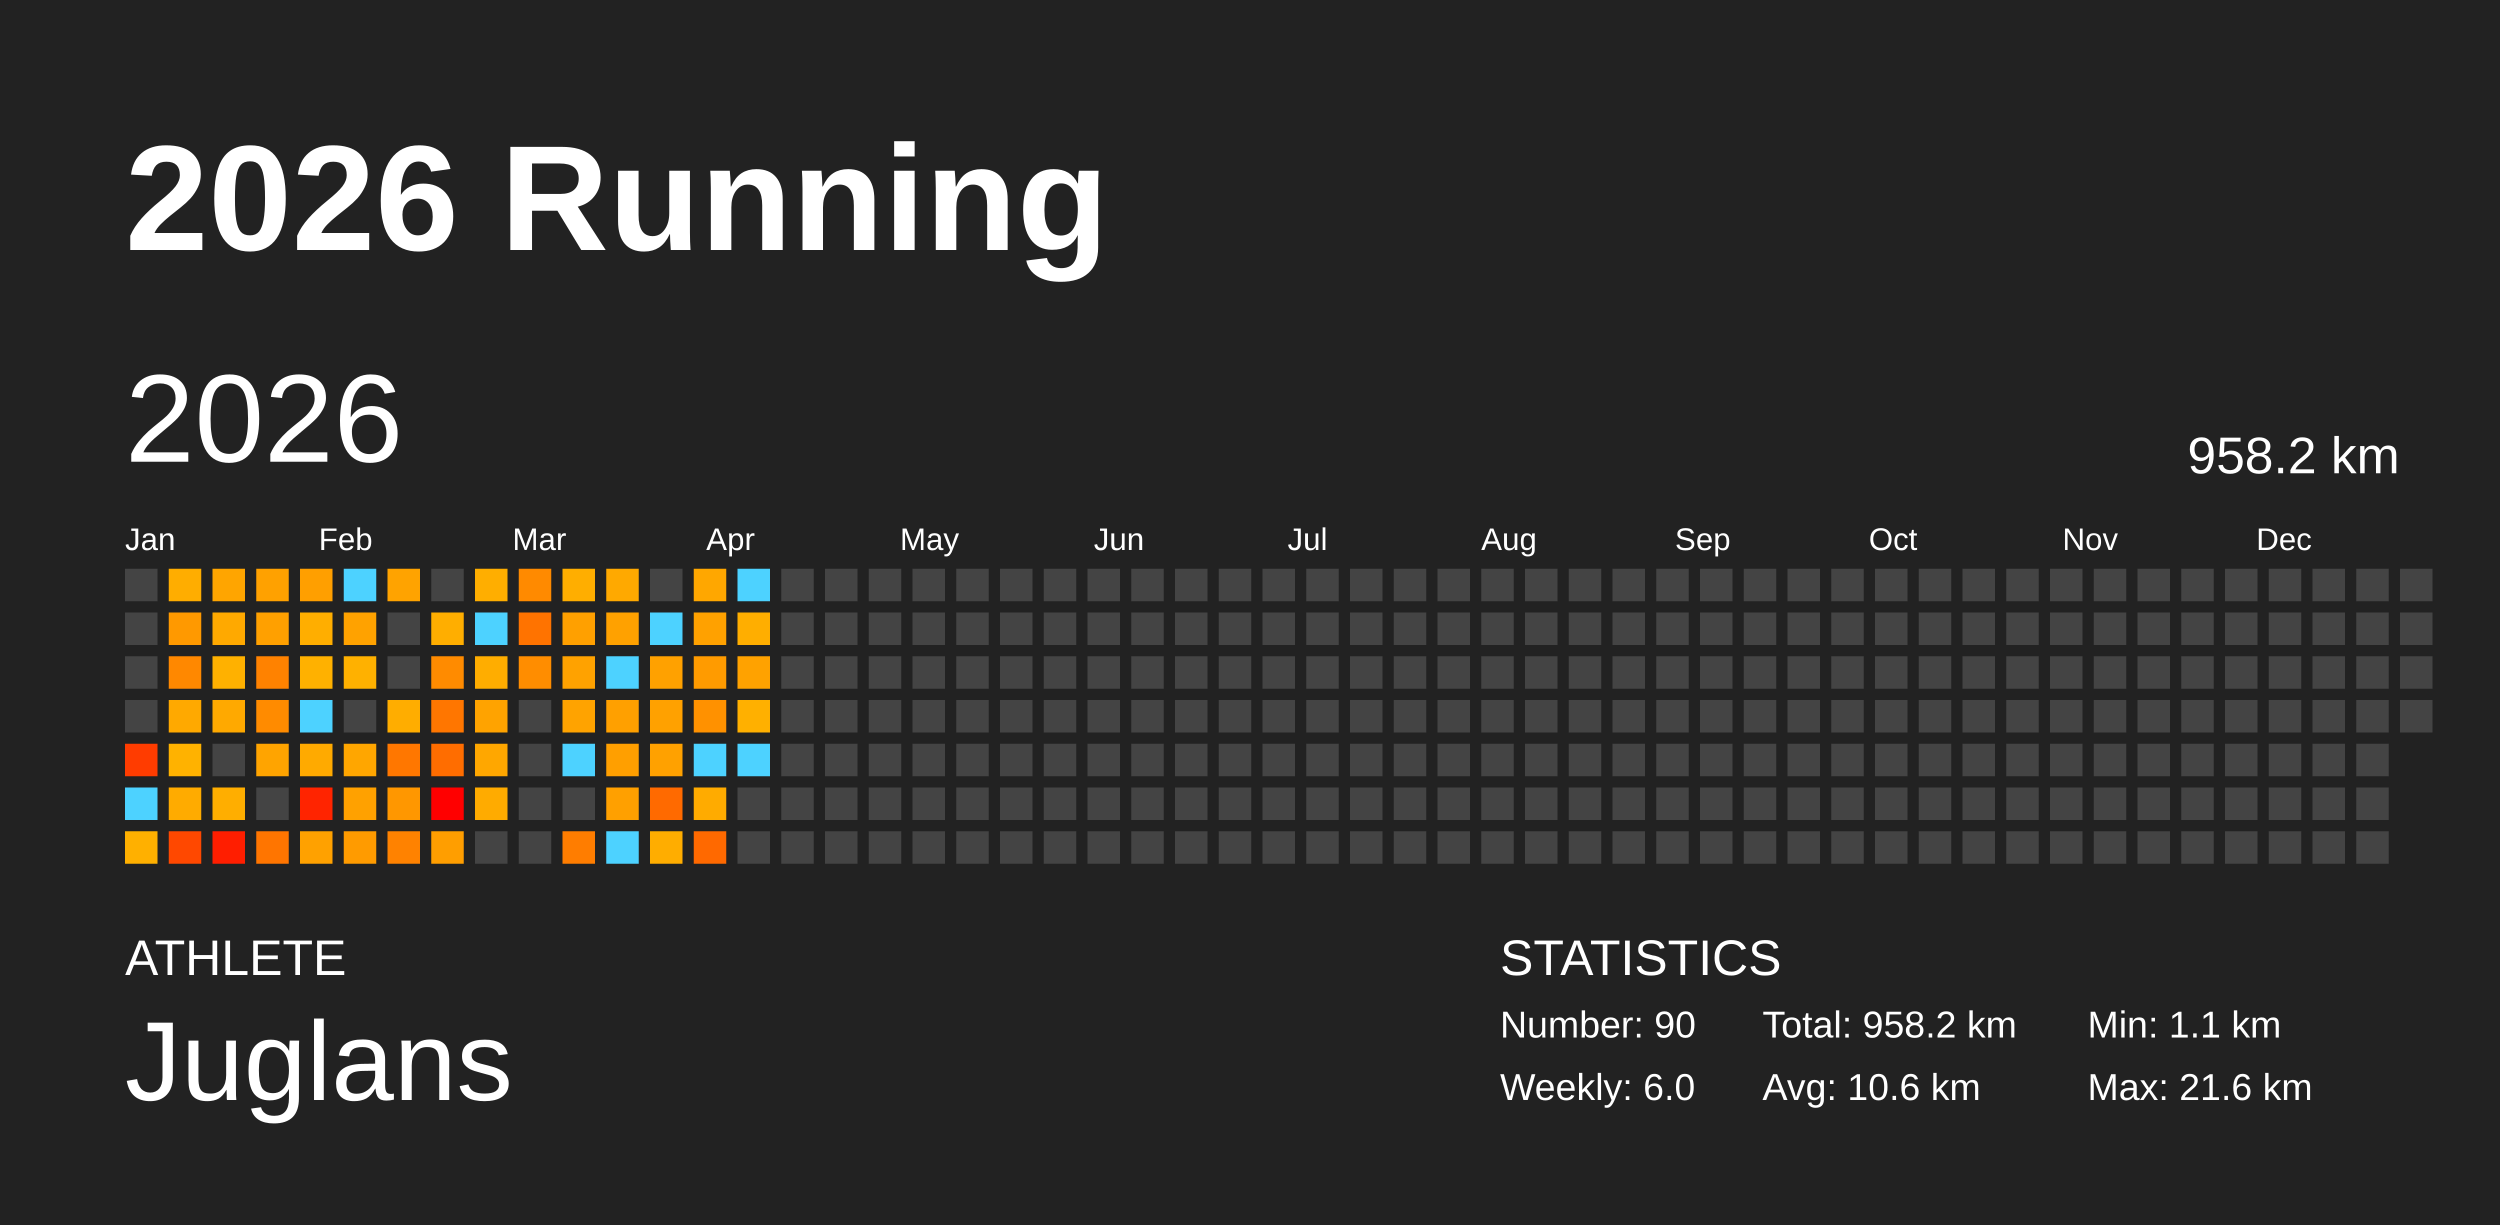
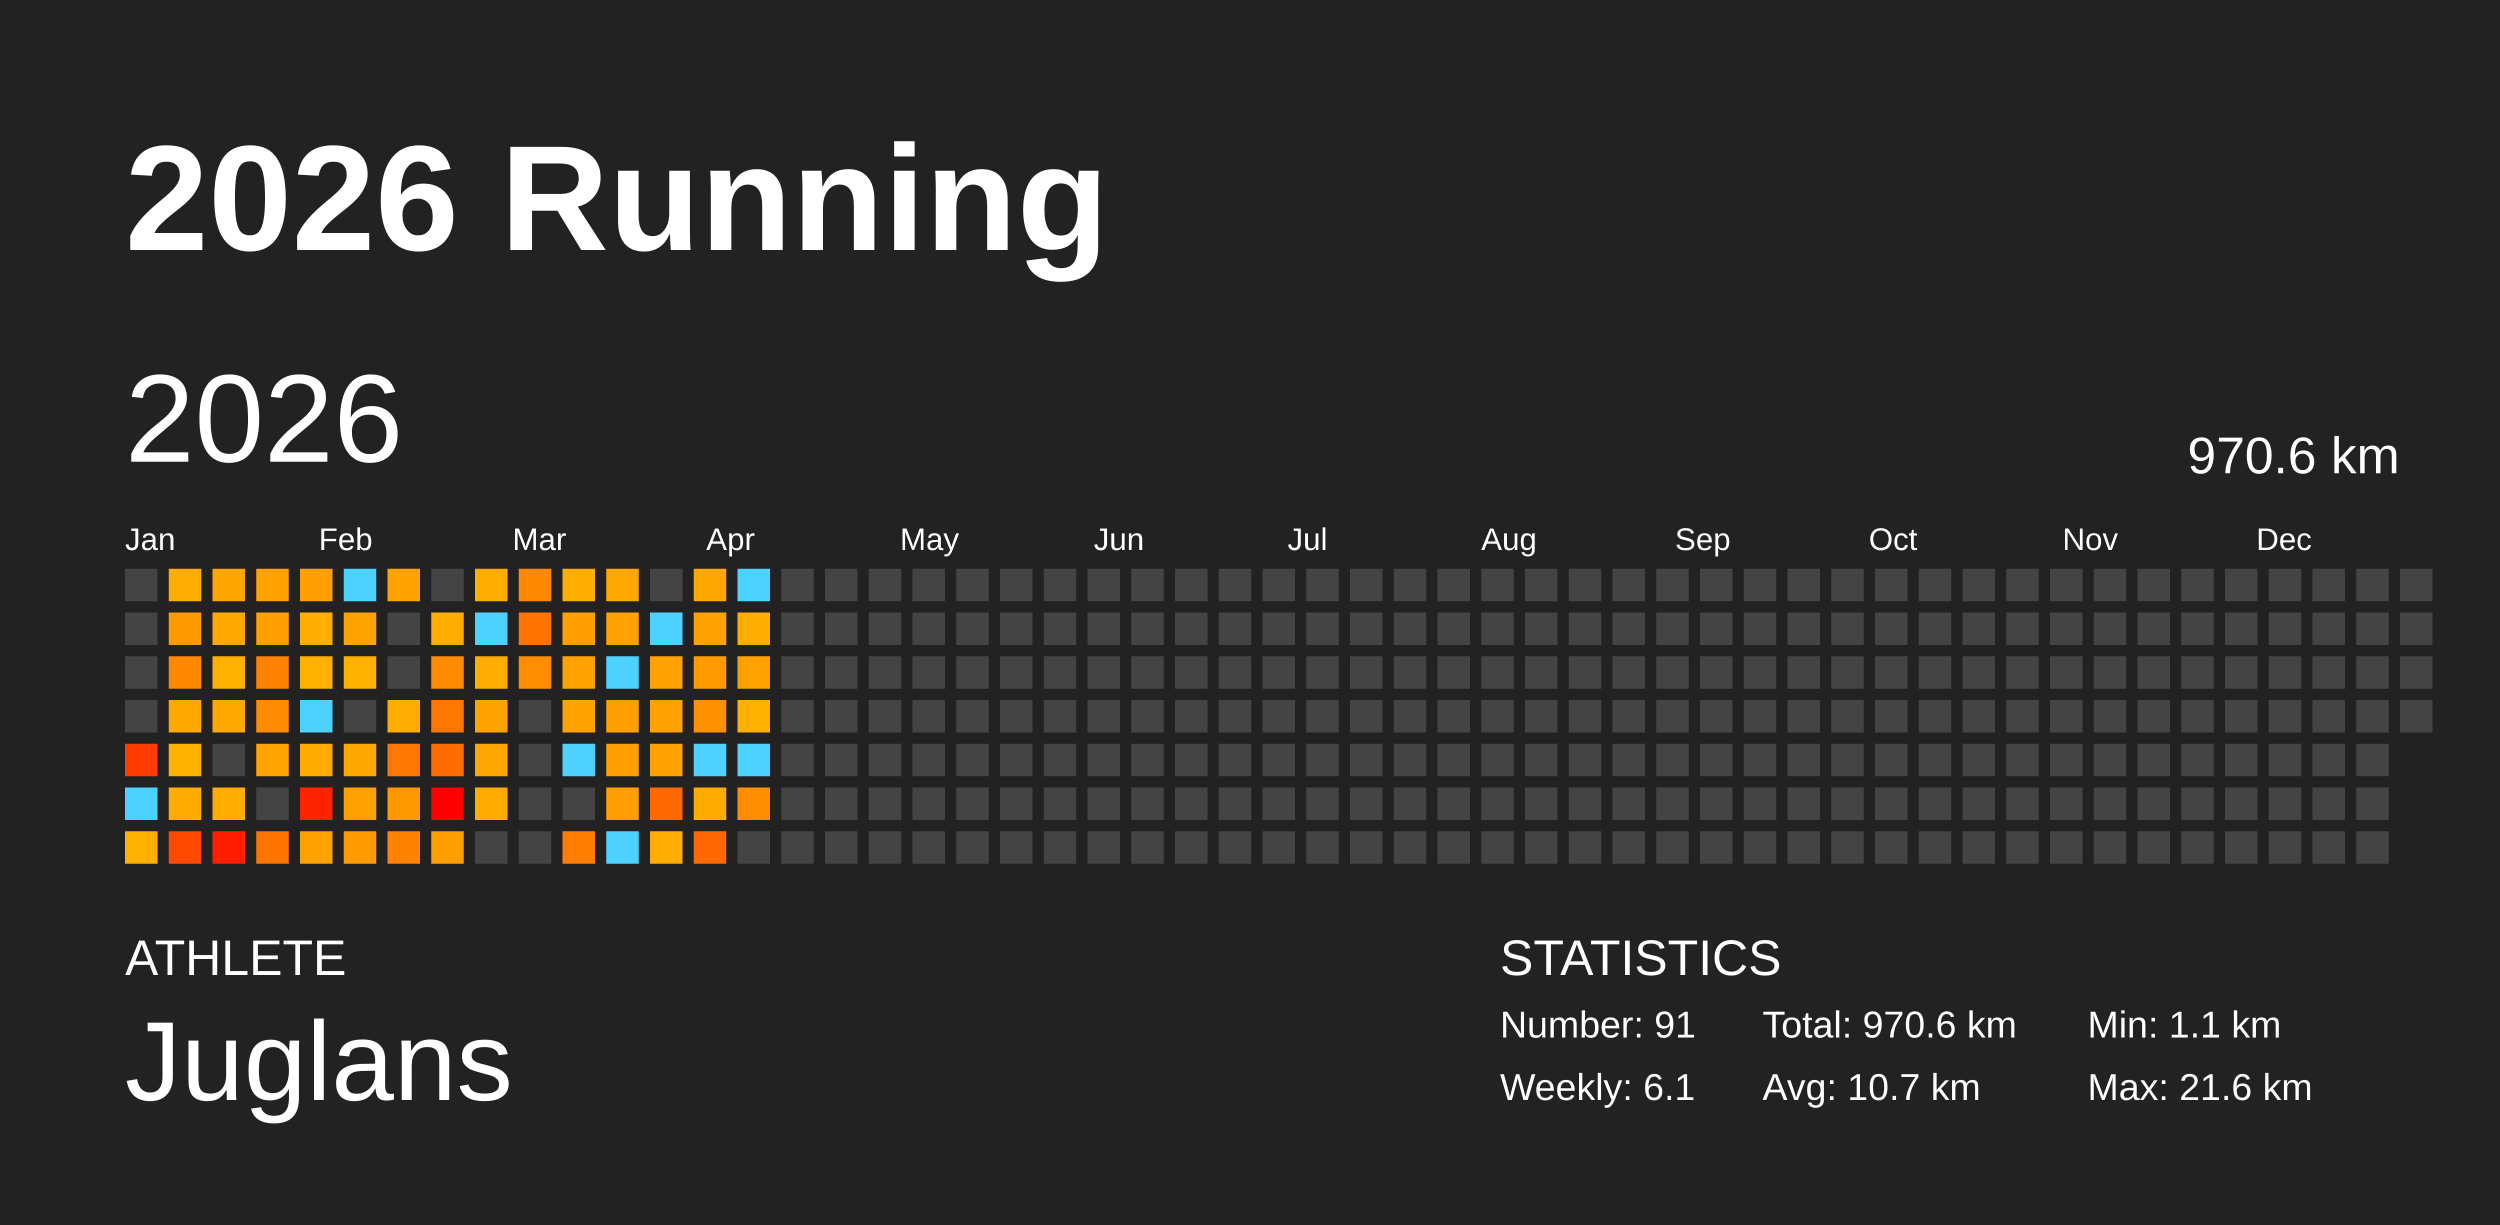
<svg xmlns="http://www.w3.org/2000/svg" baseProfile="full" height="98mm" version="1.1" viewBox="0,0,200,98" width="200mm">
  <defs />
  <rect fill="#222222" height="98" width="200" x="0" y="0" />
  <text fill="#FFFFFF" style="font-size:12px; font-family:Arial; font-weight:bold;" x="10" y="20">2026 Running</text>
  <text fill="#FFFFFF" style="font-size:4px; font-family:Arial" x="10" y="78">ATHLETE</text>
  <text fill="#FFFFFF" style="font-size:9px; font-family:Arial" x="10" y="88">Juglans</text>
  <text fill="#FFFFFF" style="font-size:4px; font-family:Arial" x="120" y="78">STATISTICS</text>
-   <text fill="#FFFFFF" style="font-size:3px; font-family:Arial" x="120" y="83">Number: 90</text>
-   <text fill="#FFFFFF" style="font-size:3px; font-family:Arial" x="120" y="88">Weekly: 6.0</text>
-   <text fill="#FFFFFF" style="font-size:3px; font-family:Arial" x="141" y="83">Total: 958.2 km</text>
-   <text fill="#FFFFFF" style="font-size:3px; font-family:Arial" x="141" y="88">Avg: 10.6 km</text>
+   <text fill="#FFFFFF" style="font-size:3px; font-family:Arial" x="120" y="83">Number: 91</text>
+   <text fill="#FFFFFF" style="font-size:3px; font-family:Arial" x="120" y="88">Weekly: 6.1</text>
+   <text fill="#FFFFFF" style="font-size:3px; font-family:Arial" x="141" y="83">Total: 970.6 km</text>
+   <text fill="#FFFFFF" style="font-size:3px; font-family:Arial" x="141" y="88">Avg: 10.7 km</text>
  <text fill="#FFFFFF" style="font-size:3px; font-family:Arial" x="167" y="83">Min: 1.1 km</text>
  <text fill="#FFFFFF" style="font-size:3px; font-family:Arial" x="167" y="88">Max: 21.6 km</text>
  <text dominant-baseline="hanging" fill="#FFFFFF" style="font-size:10.0px; font-family:Arial;" x="10" y="30">2026</text>
-   <text dominant-baseline="hanging" fill="#FFFFFF" style="font-size:4.125px; font-family:Arial;" x="175" y="35">958.2 km</text>
+   <text dominant-baseline="hanging" fill="#FFFFFF" style="font-size:4.125px; font-family:Arial;" x="175" y="35">970.6 km</text>
  <text fill="#FFFFFF" style="font-size:2.5px; font-family:Arial" x="10.0" y="44">Jan</text>
  <text fill="#FFFFFF" style="font-size:2.5px; font-family:Arial" x="25.5" y="44">Feb</text>
  <text fill="#FFFFFF" style="font-size:2.5px; font-family:Arial" x="41.0" y="44">Mar</text>
  <text fill="#FFFFFF" style="font-size:2.5px; font-family:Arial" x="56.5" y="44">Apr</text>
  <text fill="#FFFFFF" style="font-size:2.5px; font-family:Arial" x="72.0" y="44">May</text>
  <text fill="#FFFFFF" style="font-size:2.5px; font-family:Arial" x="87.5" y="44">Jun</text>
  <text fill="#FFFFFF" style="font-size:2.5px; font-family:Arial" x="103.0" y="44">Jul</text>
  <text fill="#FFFFFF" style="font-size:2.5px; font-family:Arial" x="118.5" y="44">Aug</text>
  <text fill="#FFFFFF" style="font-size:2.5px; font-family:Arial" x="134.0" y="44">Sep</text>
  <text fill="#FFFFFF" style="font-size:2.5px; font-family:Arial" x="149.5" y="44">Oct</text>
  <text fill="#FFFFFF" style="font-size:2.5px; font-family:Arial" x="165.0" y="44">Nov</text>
  <text fill="#FFFFFF" style="font-size:2.5px; font-family:Arial" x="180.5" y="44">Dec</text>
  <rect fill="#444444" height="2.6" width="2.6" x="10.0" y="45.5" />
  <rect fill="#444444" height="2.6" width="2.6" x="10.0" y="49.0" />
  <rect fill="#444444" height="2.6" width="2.6" x="10.0" y="52.5" />
  <rect fill="#444444" height="2.6" width="2.6" x="10.0" y="56.0" />
  <rect fill="#ff3c00" height="2.6" width="2.6" x="10.0" y="59.5" />
  <rect fill="#4dd2ff" height="2.6" width="2.6" x="10.0" y="63.0" />
  <rect fill="#ffb000" height="2.6" width="2.6" x="10.0" y="66.5" />
  <rect fill="#ffad00" height="2.6" width="2.6" x="13.5" y="45.5" />
  <rect fill="#ff9900" height="2.6" width="2.6" x="13.5" y="49.0" />
  <rect fill="#ff8800" height="2.6" width="2.6" x="13.5" y="52.5" />
  <rect fill="#ffa900" height="2.6" width="2.6" x="13.5" y="56.0" />
  <rect fill="#ffb200" height="2.6" width="2.6" x="13.5" y="59.5" />
  <rect fill="#ffab00" height="2.6" width="2.6" x="13.5" y="63.0" />
  <rect fill="#ff4800" height="2.6" width="2.6" x="13.5" y="66.5" />
  <rect fill="#ffa500" height="2.6" width="2.6" x="17.0" y="45.5" />
  <rect fill="#ffa900" height="2.6" width="2.6" x="17.0" y="49.0" />
  <rect fill="#ffb100" height="2.6" width="2.6" x="17.0" y="52.5" />
  <rect fill="#ffa900" height="2.6" width="2.6" x="17.0" y="56.0" />
  <rect fill="#444444" height="2.6" width="2.6" x="17.0" y="59.5" />
  <rect fill="#ffae00" height="2.6" width="2.6" x="17.0" y="63.0" />
  <rect fill="#ff1e00" height="2.6" width="2.6" x="17.0" y="66.5" />
  <rect fill="#ffa100" height="2.6" width="2.6" x="20.5" y="45.5" />
  <rect fill="#ffa000" height="2.6" width="2.6" x="20.5" y="49.0" />
  <rect fill="#ff8200" height="2.6" width="2.6" x="20.5" y="52.5" />
  <rect fill="#ff8b00" height="2.6" width="2.6" x="20.5" y="56.0" />
  <rect fill="#ffa400" height="2.6" width="2.6" x="20.5" y="59.5" />
  <rect fill="#444444" height="2.6" width="2.6" x="20.5" y="63.0" />
  <rect fill="#ff7500" height="2.6" width="2.6" x="20.5" y="66.5" />
  <rect fill="#ff9f00" height="2.6" width="2.6" x="24.0" y="45.5" />
  <rect fill="#ffae00" height="2.6" width="2.6" x="24.0" y="49.0" />
  <rect fill="#ffb100" height="2.6" width="2.6" x="24.0" y="52.5" />
  <rect fill="#4dd2ff" height="2.6" width="2.6" x="24.0" y="56.0" />
  <rect fill="#ffaa00" height="2.6" width="2.6" x="24.0" y="59.5" />
  <rect fill="#ff2400" height="2.6" width="2.6" x="24.0" y="63.0" />
  <rect fill="#ffa100" height="2.6" width="2.6" x="24.0" y="66.5" />
  <rect fill="#4dd2ff" height="2.6" width="2.6" x="27.5" y="45.5" />
  <rect fill="#ffa200" height="2.6" width="2.6" x="27.5" y="49.0" />
  <rect fill="#ffb100" height="2.6" width="2.6" x="27.5" y="52.5" />
  <rect fill="#444444" height="2.6" width="2.6" x="27.5" y="56.0" />
  <rect fill="#ffa600" height="2.6" width="2.6" x="27.5" y="59.5" />
  <rect fill="#ffa100" height="2.6" width="2.6" x="27.5" y="63.0" />
  <rect fill="#ff9b00" height="2.6" width="2.6" x="27.5" y="66.5" />
  <rect fill="#ffa300" height="2.6" width="2.6" x="31.0" y="45.5" />
  <rect fill="#444444" height="2.6" width="2.6" x="31.0" y="49.0" />
  <rect fill="#444444" height="2.6" width="2.6" x="31.0" y="52.5" />
  <rect fill="#ffad00" height="2.6" width="2.6" x="31.0" y="56.0" />
  <rect fill="#ff7700" height="2.6" width="2.6" x="31.0" y="59.5" />
  <rect fill="#ff9700" height="2.6" width="2.6" x="31.0" y="63.0" />
  <rect fill="#ff8200" height="2.6" width="2.6" x="31.0" y="66.5" />
  <rect fill="#444444" height="2.6" width="2.6" x="34.5" y="45.5" />
  <rect fill="#ffae00" height="2.6" width="2.6" x="34.5" y="49.0" />
  <rect fill="#ff8b00" height="2.6" width="2.6" x="34.5" y="52.5" />
  <rect fill="#ff7600" height="2.6" width="2.6" x="34.5" y="56.0" />
  <rect fill="#ff6d00" height="2.6" width="2.6" x="34.5" y="59.5" />
  <rect fill="red" height="2.6" width="2.6" x="34.5" y="63.0" />
  <rect fill="#ff9e00" height="2.6" width="2.6" x="34.5" y="66.5" />
  <rect fill="#ffae00" height="2.6" width="2.6" x="38.0" y="45.5" />
  <rect fill="#4dd2ff" height="2.6" width="2.6" x="38.0" y="49.0" />
  <rect fill="#ffad00" height="2.6" width="2.6" x="38.0" y="52.5" />
  <rect fill="#ffa300" height="2.6" width="2.6" x="38.0" y="56.0" />
  <rect fill="#ffa700" height="2.6" width="2.6" x="38.0" y="59.5" />
  <rect fill="#ffab00" height="2.6" width="2.6" x="38.0" y="63.0" />
  <rect fill="#444444" height="2.6" width="2.6" x="38.0" y="66.5" />
  <rect fill="#ff8a00" height="2.6" width="2.6" x="41.5" y="45.5" />
  <rect fill="#ff7300" height="2.6" width="2.6" x="41.5" y="49.0" />
  <rect fill="#ff8d00" height="2.6" width="2.6" x="41.5" y="52.5" />
  <rect fill="#444444" height="2.6" width="2.6" x="41.5" y="56.0" />
  <rect fill="#444444" height="2.6" width="2.6" x="41.5" y="59.5" />
  <rect fill="#444444" height="2.6" width="2.6" x="41.5" y="63.0" />
  <rect fill="#444444" height="2.6" width="2.6" x="41.5" y="66.5" />
  <rect fill="#ffae00" height="2.6" width="2.6" x="45.0" y="45.5" />
  <rect fill="#ffa000" height="2.6" width="2.6" x="45.0" y="49.0" />
  <rect fill="#ffa200" height="2.6" width="2.6" x="45.0" y="52.5" />
  <rect fill="#ffa300" height="2.6" width="2.6" x="45.0" y="56.0" />
  <rect fill="#4dd2ff" height="2.6" width="2.6" x="45.0" y="59.5" />
  <rect fill="#444444" height="2.6" width="2.6" x="45.0" y="63.0" />
  <rect fill="#ff7d00" height="2.6" width="2.6" x="45.0" y="66.5" />
  <rect fill="#ffa900" height="2.6" width="2.6" x="48.5" y="45.5" />
  <rect fill="#ffa100" height="2.6" width="2.6" x="48.5" y="49.0" />
  <rect fill="#4dd2ff" height="2.6" width="2.6" x="48.5" y="52.5" />
  <rect fill="#ffa000" height="2.6" width="2.6" x="48.5" y="56.0" />
  <rect fill="#ff9f00" height="2.6" width="2.6" x="48.5" y="59.5" />
  <rect fill="#ffa000" height="2.6" width="2.6" x="48.5" y="63.0" />
  <rect fill="#4dd2ff" height="2.6" width="2.6" x="48.5" y="66.5" />
  <rect fill="#444444" height="2.6" width="2.6" x="52.0" y="45.5" />
  <rect fill="#4dd2ff" height="2.6" width="2.6" x="52.0" y="49.0" />
  <rect fill="#ffa100" height="2.6" width="2.6" x="52.0" y="52.5" />
  <rect fill="#ffa100" height="2.6" width="2.6" x="52.0" y="56.0" />
  <rect fill="#ffa100" height="2.6" width="2.6" x="52.0" y="59.5" />
  <rect fill="#ff6a00" height="2.6" width="2.6" x="52.0" y="63.0" />
  <rect fill="#ffad00" height="2.6" width="2.6" x="52.0" y="66.5" />
  <rect fill="#ffa700" height="2.6" width="2.6" x="55.5" y="45.5" />
  <rect fill="#ffa100" height="2.6" width="2.6" x="55.5" y="49.0" />
  <rect fill="#ff9b00" height="2.6" width="2.6" x="55.5" y="52.5" />
  <rect fill="#ff9100" height="2.6" width="2.6" x="55.5" y="56.0" />
  <rect fill="#4dd2ff" height="2.6" width="2.6" x="55.5" y="59.5" />
  <rect fill="#ffab00" height="2.6" width="2.6" x="55.5" y="63.0" />
  <rect fill="#ff6900" height="2.6" width="2.6" x="55.5" y="66.5" />
  <rect fill="#4dd2ff" height="2.6" width="2.6" x="59.0" y="45.5" />
  <rect fill="#ffae00" height="2.6" width="2.6" x="59.0" y="49.0" />
  <rect fill="#ffa200" height="2.6" width="2.6" x="59.0" y="52.5" />
  <rect fill="#ffb000" height="2.6" width="2.6" x="59.0" y="56.0" />
  <rect fill="#4dd2ff" height="2.6" width="2.6" x="59.0" y="59.5" />
-   <rect fill="#444444" height="2.6" width="2.6" x="59.0" y="63.0" />
+   <rect fill="#ff8e00" height="2.6" width="2.6" x="59.0" y="63.0" />
  <rect fill="#444444" height="2.6" width="2.6" x="59.0" y="66.5" />
  <rect fill="#444444" height="2.6" width="2.6" x="62.5" y="45.5" />
  <rect fill="#444444" height="2.6" width="2.6" x="62.5" y="49.0" />
  <rect fill="#444444" height="2.6" width="2.6" x="62.5" y="52.5" />
  <rect fill="#444444" height="2.6" width="2.6" x="62.5" y="56.0" />
  <rect fill="#444444" height="2.6" width="2.6" x="62.5" y="59.5" />
  <rect fill="#444444" height="2.6" width="2.6" x="62.5" y="63.0" />
  <rect fill="#444444" height="2.6" width="2.6" x="62.5" y="66.5" />
  <rect fill="#444444" height="2.6" width="2.6" x="66.0" y="45.5" />
  <rect fill="#444444" height="2.6" width="2.6" x="66.0" y="49.0" />
  <rect fill="#444444" height="2.6" width="2.6" x="66.0" y="52.5" />
  <rect fill="#444444" height="2.6" width="2.6" x="66.0" y="56.0" />
  <rect fill="#444444" height="2.6" width="2.6" x="66.0" y="59.5" />
  <rect fill="#444444" height="2.6" width="2.6" x="66.0" y="63.0" />
  <rect fill="#444444" height="2.6" width="2.6" x="66.0" y="66.5" />
  <rect fill="#444444" height="2.6" width="2.6" x="69.5" y="45.5" />
  <rect fill="#444444" height="2.6" width="2.6" x="69.5" y="49.0" />
  <rect fill="#444444" height="2.6" width="2.6" x="69.5" y="52.5" />
  <rect fill="#444444" height="2.6" width="2.6" x="69.5" y="56.0" />
  <rect fill="#444444" height="2.6" width="2.6" x="69.5" y="59.5" />
  <rect fill="#444444" height="2.6" width="2.6" x="69.5" y="63.0" />
  <rect fill="#444444" height="2.6" width="2.6" x="69.5" y="66.5" />
  <rect fill="#444444" height="2.6" width="2.6" x="73.0" y="45.5" />
  <rect fill="#444444" height="2.6" width="2.6" x="73.0" y="49.0" />
  <rect fill="#444444" height="2.6" width="2.6" x="73.0" y="52.5" />
  <rect fill="#444444" height="2.6" width="2.6" x="73.0" y="56.0" />
  <rect fill="#444444" height="2.6" width="2.6" x="73.0" y="59.5" />
  <rect fill="#444444" height="2.6" width="2.6" x="73.0" y="63.0" />
  <rect fill="#444444" height="2.6" width="2.6" x="73.0" y="66.5" />
  <rect fill="#444444" height="2.6" width="2.6" x="76.5" y="45.5" />
  <rect fill="#444444" height="2.6" width="2.6" x="76.5" y="49.0" />
  <rect fill="#444444" height="2.6" width="2.6" x="76.5" y="52.5" />
  <rect fill="#444444" height="2.6" width="2.6" x="76.5" y="56.0" />
  <rect fill="#444444" height="2.6" width="2.6" x="76.5" y="59.5" />
  <rect fill="#444444" height="2.6" width="2.6" x="76.5" y="63.0" />
  <rect fill="#444444" height="2.6" width="2.6" x="76.5" y="66.5" />
  <rect fill="#444444" height="2.6" width="2.6" x="80.0" y="45.5" />
  <rect fill="#444444" height="2.6" width="2.6" x="80.0" y="49.0" />
  <rect fill="#444444" height="2.6" width="2.6" x="80.0" y="52.5" />
  <rect fill="#444444" height="2.6" width="2.6" x="80.0" y="56.0" />
  <rect fill="#444444" height="2.6" width="2.6" x="80.0" y="59.5" />
  <rect fill="#444444" height="2.6" width="2.6" x="80.0" y="63.0" />
  <rect fill="#444444" height="2.6" width="2.6" x="80.0" y="66.5" />
  <rect fill="#444444" height="2.6" width="2.6" x="83.5" y="45.5" />
  <rect fill="#444444" height="2.6" width="2.6" x="83.5" y="49.0" />
  <rect fill="#444444" height="2.6" width="2.6" x="83.5" y="52.5" />
  <rect fill="#444444" height="2.6" width="2.6" x="83.5" y="56.0" />
  <rect fill="#444444" height="2.6" width="2.6" x="83.5" y="59.5" />
  <rect fill="#444444" height="2.6" width="2.6" x="83.5" y="63.0" />
  <rect fill="#444444" height="2.6" width="2.6" x="83.5" y="66.5" />
  <rect fill="#444444" height="2.6" width="2.6" x="87.0" y="45.5" />
  <rect fill="#444444" height="2.6" width="2.6" x="87.0" y="49.0" />
  <rect fill="#444444" height="2.6" width="2.6" x="87.0" y="52.5" />
  <rect fill="#444444" height="2.6" width="2.6" x="87.0" y="56.0" />
  <rect fill="#444444" height="2.6" width="2.6" x="87.0" y="59.5" />
  <rect fill="#444444" height="2.6" width="2.6" x="87.0" y="63.0" />
  <rect fill="#444444" height="2.6" width="2.6" x="87.0" y="66.5" />
  <rect fill="#444444" height="2.6" width="2.6" x="90.5" y="45.5" />
  <rect fill="#444444" height="2.6" width="2.6" x="90.5" y="49.0" />
  <rect fill="#444444" height="2.6" width="2.6" x="90.5" y="52.5" />
  <rect fill="#444444" height="2.6" width="2.6" x="90.5" y="56.0" />
  <rect fill="#444444" height="2.6" width="2.6" x="90.5" y="59.5" />
  <rect fill="#444444" height="2.6" width="2.6" x="90.5" y="63.0" />
  <rect fill="#444444" height="2.6" width="2.6" x="90.5" y="66.5" />
  <rect fill="#444444" height="2.6" width="2.6" x="94.0" y="45.5" />
  <rect fill="#444444" height="2.6" width="2.6" x="94.0" y="49.0" />
  <rect fill="#444444" height="2.6" width="2.6" x="94.0" y="52.5" />
  <rect fill="#444444" height="2.6" width="2.6" x="94.0" y="56.0" />
  <rect fill="#444444" height="2.6" width="2.6" x="94.0" y="59.5" />
  <rect fill="#444444" height="2.6" width="2.6" x="94.0" y="63.0" />
  <rect fill="#444444" height="2.6" width="2.6" x="94.0" y="66.5" />
  <rect fill="#444444" height="2.6" width="2.6" x="97.5" y="45.5" />
  <rect fill="#444444" height="2.6" width="2.6" x="97.5" y="49.0" />
  <rect fill="#444444" height="2.6" width="2.6" x="97.5" y="52.5" />
  <rect fill="#444444" height="2.6" width="2.6" x="97.5" y="56.0" />
  <rect fill="#444444" height="2.6" width="2.6" x="97.5" y="59.5" />
  <rect fill="#444444" height="2.6" width="2.6" x="97.5" y="63.0" />
  <rect fill="#444444" height="2.6" width="2.6" x="97.5" y="66.5" />
  <rect fill="#444444" height="2.6" width="2.6" x="101.0" y="45.5" />
  <rect fill="#444444" height="2.6" width="2.6" x="101.0" y="49.0" />
  <rect fill="#444444" height="2.6" width="2.6" x="101.0" y="52.5" />
  <rect fill="#444444" height="2.6" width="2.6" x="101.0" y="56.0" />
  <rect fill="#444444" height="2.6" width="2.6" x="101.0" y="59.5" />
  <rect fill="#444444" height="2.6" width="2.6" x="101.0" y="63.0" />
  <rect fill="#444444" height="2.6" width="2.6" x="101.0" y="66.5" />
  <rect fill="#444444" height="2.6" width="2.6" x="104.5" y="45.5" />
  <rect fill="#444444" height="2.6" width="2.6" x="104.5" y="49.0" />
  <rect fill="#444444" height="2.6" width="2.6" x="104.5" y="52.5" />
  <rect fill="#444444" height="2.6" width="2.6" x="104.5" y="56.0" />
  <rect fill="#444444" height="2.6" width="2.6" x="104.5" y="59.5" />
  <rect fill="#444444" height="2.6" width="2.6" x="104.5" y="63.0" />
  <rect fill="#444444" height="2.6" width="2.6" x="104.5" y="66.5" />
  <rect fill="#444444" height="2.6" width="2.6" x="108.0" y="45.5" />
  <rect fill="#444444" height="2.6" width="2.6" x="108.0" y="49.0" />
  <rect fill="#444444" height="2.6" width="2.6" x="108.0" y="52.5" />
  <rect fill="#444444" height="2.6" width="2.6" x="108.0" y="56.0" />
  <rect fill="#444444" height="2.6" width="2.6" x="108.0" y="59.5" />
  <rect fill="#444444" height="2.6" width="2.6" x="108.0" y="63.0" />
  <rect fill="#444444" height="2.6" width="2.6" x="108.0" y="66.5" />
  <rect fill="#444444" height="2.6" width="2.6" x="111.5" y="45.5" />
  <rect fill="#444444" height="2.6" width="2.6" x="111.5" y="49.0" />
  <rect fill="#444444" height="2.6" width="2.6" x="111.5" y="52.5" />
  <rect fill="#444444" height="2.6" width="2.6" x="111.5" y="56.0" />
  <rect fill="#444444" height="2.6" width="2.6" x="111.5" y="59.5" />
  <rect fill="#444444" height="2.6" width="2.6" x="111.5" y="63.0" />
  <rect fill="#444444" height="2.6" width="2.6" x="111.5" y="66.5" />
  <rect fill="#444444" height="2.6" width="2.6" x="115.0" y="45.5" />
  <rect fill="#444444" height="2.6" width="2.6" x="115.0" y="49.0" />
  <rect fill="#444444" height="2.6" width="2.6" x="115.0" y="52.5" />
  <rect fill="#444444" height="2.6" width="2.6" x="115.0" y="56.0" />
  <rect fill="#444444" height="2.6" width="2.6" x="115.0" y="59.5" />
  <rect fill="#444444" height="2.6" width="2.6" x="115.0" y="63.0" />
  <rect fill="#444444" height="2.6" width="2.6" x="115.0" y="66.5" />
  <rect fill="#444444" height="2.6" width="2.6" x="118.5" y="45.5" />
  <rect fill="#444444" height="2.6" width="2.6" x="118.5" y="49.0" />
  <rect fill="#444444" height="2.6" width="2.6" x="118.5" y="52.5" />
  <rect fill="#444444" height="2.6" width="2.6" x="118.5" y="56.0" />
  <rect fill="#444444" height="2.6" width="2.6" x="118.5" y="59.5" />
  <rect fill="#444444" height="2.6" width="2.6" x="118.5" y="63.0" />
  <rect fill="#444444" height="2.6" width="2.6" x="118.5" y="66.5" />
  <rect fill="#444444" height="2.6" width="2.6" x="122.0" y="45.5" />
  <rect fill="#444444" height="2.6" width="2.6" x="122.0" y="49.0" />
  <rect fill="#444444" height="2.6" width="2.6" x="122.0" y="52.5" />
  <rect fill="#444444" height="2.6" width="2.6" x="122.0" y="56.0" />
  <rect fill="#444444" height="2.6" width="2.6" x="122.0" y="59.5" />
  <rect fill="#444444" height="2.6" width="2.6" x="122.0" y="63.0" />
  <rect fill="#444444" height="2.6" width="2.6" x="122.0" y="66.5" />
  <rect fill="#444444" height="2.6" width="2.6" x="125.5" y="45.5" />
  <rect fill="#444444" height="2.6" width="2.6" x="125.5" y="49.0" />
  <rect fill="#444444" height="2.6" width="2.6" x="125.5" y="52.5" />
  <rect fill="#444444" height="2.6" width="2.6" x="125.5" y="56.0" />
  <rect fill="#444444" height="2.6" width="2.6" x="125.5" y="59.5" />
  <rect fill="#444444" height="2.6" width="2.6" x="125.5" y="63.0" />
  <rect fill="#444444" height="2.6" width="2.6" x="125.5" y="66.5" />
  <rect fill="#444444" height="2.6" width="2.6" x="129.0" y="45.5" />
  <rect fill="#444444" height="2.6" width="2.6" x="129.0" y="49.0" />
  <rect fill="#444444" height="2.6" width="2.6" x="129.0" y="52.5" />
  <rect fill="#444444" height="2.6" width="2.6" x="129.0" y="56.0" />
  <rect fill="#444444" height="2.6" width="2.6" x="129.0" y="59.5" />
  <rect fill="#444444" height="2.6" width="2.6" x="129.0" y="63.0" />
  <rect fill="#444444" height="2.6" width="2.6" x="129.0" y="66.5" />
  <rect fill="#444444" height="2.6" width="2.6" x="132.5" y="45.5" />
  <rect fill="#444444" height="2.6" width="2.6" x="132.5" y="49.0" />
  <rect fill="#444444" height="2.6" width="2.6" x="132.5" y="52.5" />
  <rect fill="#444444" height="2.6" width="2.6" x="132.5" y="56.0" />
  <rect fill="#444444" height="2.6" width="2.6" x="132.5" y="59.5" />
  <rect fill="#444444" height="2.6" width="2.6" x="132.5" y="63.0" />
  <rect fill="#444444" height="2.6" width="2.6" x="132.5" y="66.5" />
  <rect fill="#444444" height="2.6" width="2.6" x="136.0" y="45.5" />
  <rect fill="#444444" height="2.6" width="2.6" x="136.0" y="49.0" />
  <rect fill="#444444" height="2.6" width="2.6" x="136.0" y="52.5" />
  <rect fill="#444444" height="2.6" width="2.6" x="136.0" y="56.0" />
  <rect fill="#444444" height="2.6" width="2.6" x="136.0" y="59.5" />
  <rect fill="#444444" height="2.6" width="2.6" x="136.0" y="63.0" />
  <rect fill="#444444" height="2.6" width="2.6" x="136.0" y="66.5" />
  <rect fill="#444444" height="2.6" width="2.6" x="139.5" y="45.5" />
  <rect fill="#444444" height="2.6" width="2.6" x="139.5" y="49.0" />
  <rect fill="#444444" height="2.6" width="2.6" x="139.5" y="52.5" />
  <rect fill="#444444" height="2.6" width="2.6" x="139.5" y="56.0" />
  <rect fill="#444444" height="2.6" width="2.6" x="139.5" y="59.5" />
  <rect fill="#444444" height="2.6" width="2.6" x="139.5" y="63.0" />
  <rect fill="#444444" height="2.6" width="2.6" x="139.5" y="66.5" />
  <rect fill="#444444" height="2.6" width="2.6" x="143.0" y="45.5" />
  <rect fill="#444444" height="2.6" width="2.6" x="143.0" y="49.0" />
  <rect fill="#444444" height="2.6" width="2.6" x="143.0" y="52.5" />
  <rect fill="#444444" height="2.6" width="2.6" x="143.0" y="56.0" />
  <rect fill="#444444" height="2.6" width="2.6" x="143.0" y="59.5" />
  <rect fill="#444444" height="2.6" width="2.6" x="143.0" y="63.0" />
  <rect fill="#444444" height="2.6" width="2.6" x="143.0" y="66.5" />
  <rect fill="#444444" height="2.6" width="2.6" x="146.5" y="45.5" />
  <rect fill="#444444" height="2.6" width="2.6" x="146.5" y="49.0" />
  <rect fill="#444444" height="2.6" width="2.6" x="146.5" y="52.5" />
  <rect fill="#444444" height="2.6" width="2.6" x="146.5" y="56.0" />
  <rect fill="#444444" height="2.6" width="2.6" x="146.5" y="59.5" />
  <rect fill="#444444" height="2.6" width="2.6" x="146.5" y="63.0" />
  <rect fill="#444444" height="2.6" width="2.6" x="146.5" y="66.5" />
  <rect fill="#444444" height="2.6" width="2.6" x="150.0" y="45.5" />
  <rect fill="#444444" height="2.6" width="2.6" x="150.0" y="49.0" />
  <rect fill="#444444" height="2.6" width="2.6" x="150.0" y="52.5" />
  <rect fill="#444444" height="2.6" width="2.6" x="150.0" y="56.0" />
  <rect fill="#444444" height="2.6" width="2.6" x="150.0" y="59.5" />
  <rect fill="#444444" height="2.6" width="2.6" x="150.0" y="63.0" />
  <rect fill="#444444" height="2.6" width="2.6" x="150.0" y="66.5" />
  <rect fill="#444444" height="2.6" width="2.6" x="153.5" y="45.5" />
  <rect fill="#444444" height="2.6" width="2.6" x="153.5" y="49.0" />
  <rect fill="#444444" height="2.6" width="2.6" x="153.5" y="52.5" />
  <rect fill="#444444" height="2.6" width="2.6" x="153.5" y="56.0" />
  <rect fill="#444444" height="2.6" width="2.6" x="153.5" y="59.5" />
  <rect fill="#444444" height="2.6" width="2.6" x="153.5" y="63.0" />
  <rect fill="#444444" height="2.6" width="2.6" x="153.5" y="66.5" />
  <rect fill="#444444" height="2.6" width="2.6" x="157.0" y="45.5" />
  <rect fill="#444444" height="2.6" width="2.6" x="157.0" y="49.0" />
  <rect fill="#444444" height="2.6" width="2.6" x="157.0" y="52.5" />
  <rect fill="#444444" height="2.6" width="2.6" x="157.0" y="56.0" />
  <rect fill="#444444" height="2.6" width="2.6" x="157.0" y="59.5" />
  <rect fill="#444444" height="2.6" width="2.6" x="157.0" y="63.0" />
  <rect fill="#444444" height="2.6" width="2.6" x="157.0" y="66.5" />
  <rect fill="#444444" height="2.6" width="2.6" x="160.5" y="45.5" />
  <rect fill="#444444" height="2.6" width="2.6" x="160.5" y="49.0" />
  <rect fill="#444444" height="2.6" width="2.6" x="160.5" y="52.5" />
  <rect fill="#444444" height="2.6" width="2.6" x="160.5" y="56.0" />
  <rect fill="#444444" height="2.6" width="2.6" x="160.5" y="59.5" />
  <rect fill="#444444" height="2.6" width="2.6" x="160.5" y="63.0" />
  <rect fill="#444444" height="2.6" width="2.6" x="160.5" y="66.5" />
  <rect fill="#444444" height="2.6" width="2.6" x="164.0" y="45.5" />
  <rect fill="#444444" height="2.6" width="2.6" x="164.0" y="49.0" />
  <rect fill="#444444" height="2.6" width="2.6" x="164.0" y="52.5" />
  <rect fill="#444444" height="2.6" width="2.6" x="164.0" y="56.0" />
  <rect fill="#444444" height="2.6" width="2.6" x="164.0" y="59.5" />
  <rect fill="#444444" height="2.6" width="2.6" x="164.0" y="63.0" />
  <rect fill="#444444" height="2.6" width="2.6" x="164.0" y="66.5" />
  <rect fill="#444444" height="2.6" width="2.6" x="167.5" y="45.5" />
  <rect fill="#444444" height="2.6" width="2.6" x="167.5" y="49.0" />
  <rect fill="#444444" height="2.6" width="2.6" x="167.5" y="52.5" />
  <rect fill="#444444" height="2.6" width="2.6" x="167.5" y="56.0" />
  <rect fill="#444444" height="2.6" width="2.6" x="167.5" y="59.5" />
  <rect fill="#444444" height="2.6" width="2.6" x="167.5" y="63.0" />
  <rect fill="#444444" height="2.6" width="2.6" x="167.5" y="66.5" />
  <rect fill="#444444" height="2.6" width="2.6" x="171.0" y="45.5" />
  <rect fill="#444444" height="2.6" width="2.6" x="171.0" y="49.0" />
  <rect fill="#444444" height="2.6" width="2.6" x="171.0" y="52.5" />
  <rect fill="#444444" height="2.6" width="2.6" x="171.0" y="56.0" />
  <rect fill="#444444" height="2.6" width="2.6" x="171.0" y="59.5" />
  <rect fill="#444444" height="2.6" width="2.6" x="171.0" y="63.0" />
  <rect fill="#444444" height="2.6" width="2.6" x="171.0" y="66.5" />
  <rect fill="#444444" height="2.6" width="2.6" x="174.5" y="45.5" />
  <rect fill="#444444" height="2.6" width="2.6" x="174.5" y="49.0" />
  <rect fill="#444444" height="2.6" width="2.6" x="174.5" y="52.5" />
  <rect fill="#444444" height="2.6" width="2.6" x="174.5" y="56.0" />
  <rect fill="#444444" height="2.6" width="2.6" x="174.5" y="59.5" />
  <rect fill="#444444" height="2.6" width="2.6" x="174.5" y="63.0" />
  <rect fill="#444444" height="2.6" width="2.6" x="174.5" y="66.5" />
  <rect fill="#444444" height="2.6" width="2.6" x="178.0" y="45.5" />
  <rect fill="#444444" height="2.6" width="2.6" x="178.0" y="49.0" />
  <rect fill="#444444" height="2.6" width="2.6" x="178.0" y="52.5" />
  <rect fill="#444444" height="2.6" width="2.6" x="178.0" y="56.0" />
  <rect fill="#444444" height="2.6" width="2.6" x="178.0" y="59.5" />
  <rect fill="#444444" height="2.6" width="2.6" x="178.0" y="63.0" />
  <rect fill="#444444" height="2.6" width="2.6" x="178.0" y="66.5" />
  <rect fill="#444444" height="2.6" width="2.6" x="181.5" y="45.5" />
  <rect fill="#444444" height="2.6" width="2.6" x="181.5" y="49.0" />
  <rect fill="#444444" height="2.6" width="2.6" x="181.5" y="52.5" />
  <rect fill="#444444" height="2.6" width="2.6" x="181.5" y="56.0" />
  <rect fill="#444444" height="2.6" width="2.6" x="181.5" y="59.5" />
  <rect fill="#444444" height="2.6" width="2.6" x="181.5" y="63.0" />
  <rect fill="#444444" height="2.6" width="2.6" x="181.5" y="66.5" />
  <rect fill="#444444" height="2.6" width="2.6" x="185.0" y="45.5" />
  <rect fill="#444444" height="2.6" width="2.6" x="185.0" y="49.0" />
  <rect fill="#444444" height="2.6" width="2.6" x="185.0" y="52.5" />
  <rect fill="#444444" height="2.6" width="2.6" x="185.0" y="56.0" />
  <rect fill="#444444" height="2.6" width="2.6" x="185.0" y="59.5" />
  <rect fill="#444444" height="2.6" width="2.6" x="185.0" y="63.0" />
  <rect fill="#444444" height="2.6" width="2.6" x="185.0" y="66.5" />
  <rect fill="#444444" height="2.6" width="2.6" x="188.5" y="45.5" />
  <rect fill="#444444" height="2.6" width="2.6" x="188.5" y="49.0" />
  <rect fill="#444444" height="2.6" width="2.6" x="188.5" y="52.5" />
  <rect fill="#444444" height="2.6" width="2.6" x="188.5" y="56.0" />
  <rect fill="#444444" height="2.6" width="2.6" x="188.5" y="59.5" />
  <rect fill="#444444" height="2.6" width="2.6" x="188.5" y="63.0" />
  <rect fill="#444444" height="2.6" width="2.6" x="188.5" y="66.5" />
  <rect fill="#444444" height="2.6" width="2.6" x="192.0" y="45.5" />
  <rect fill="#444444" height="2.6" width="2.6" x="192.0" y="49.0" />
  <rect fill="#444444" height="2.6" width="2.6" x="192.0" y="52.5" />
  <rect fill="#444444" height="2.6" width="2.6" x="192.0" y="56.0" />
</svg>
